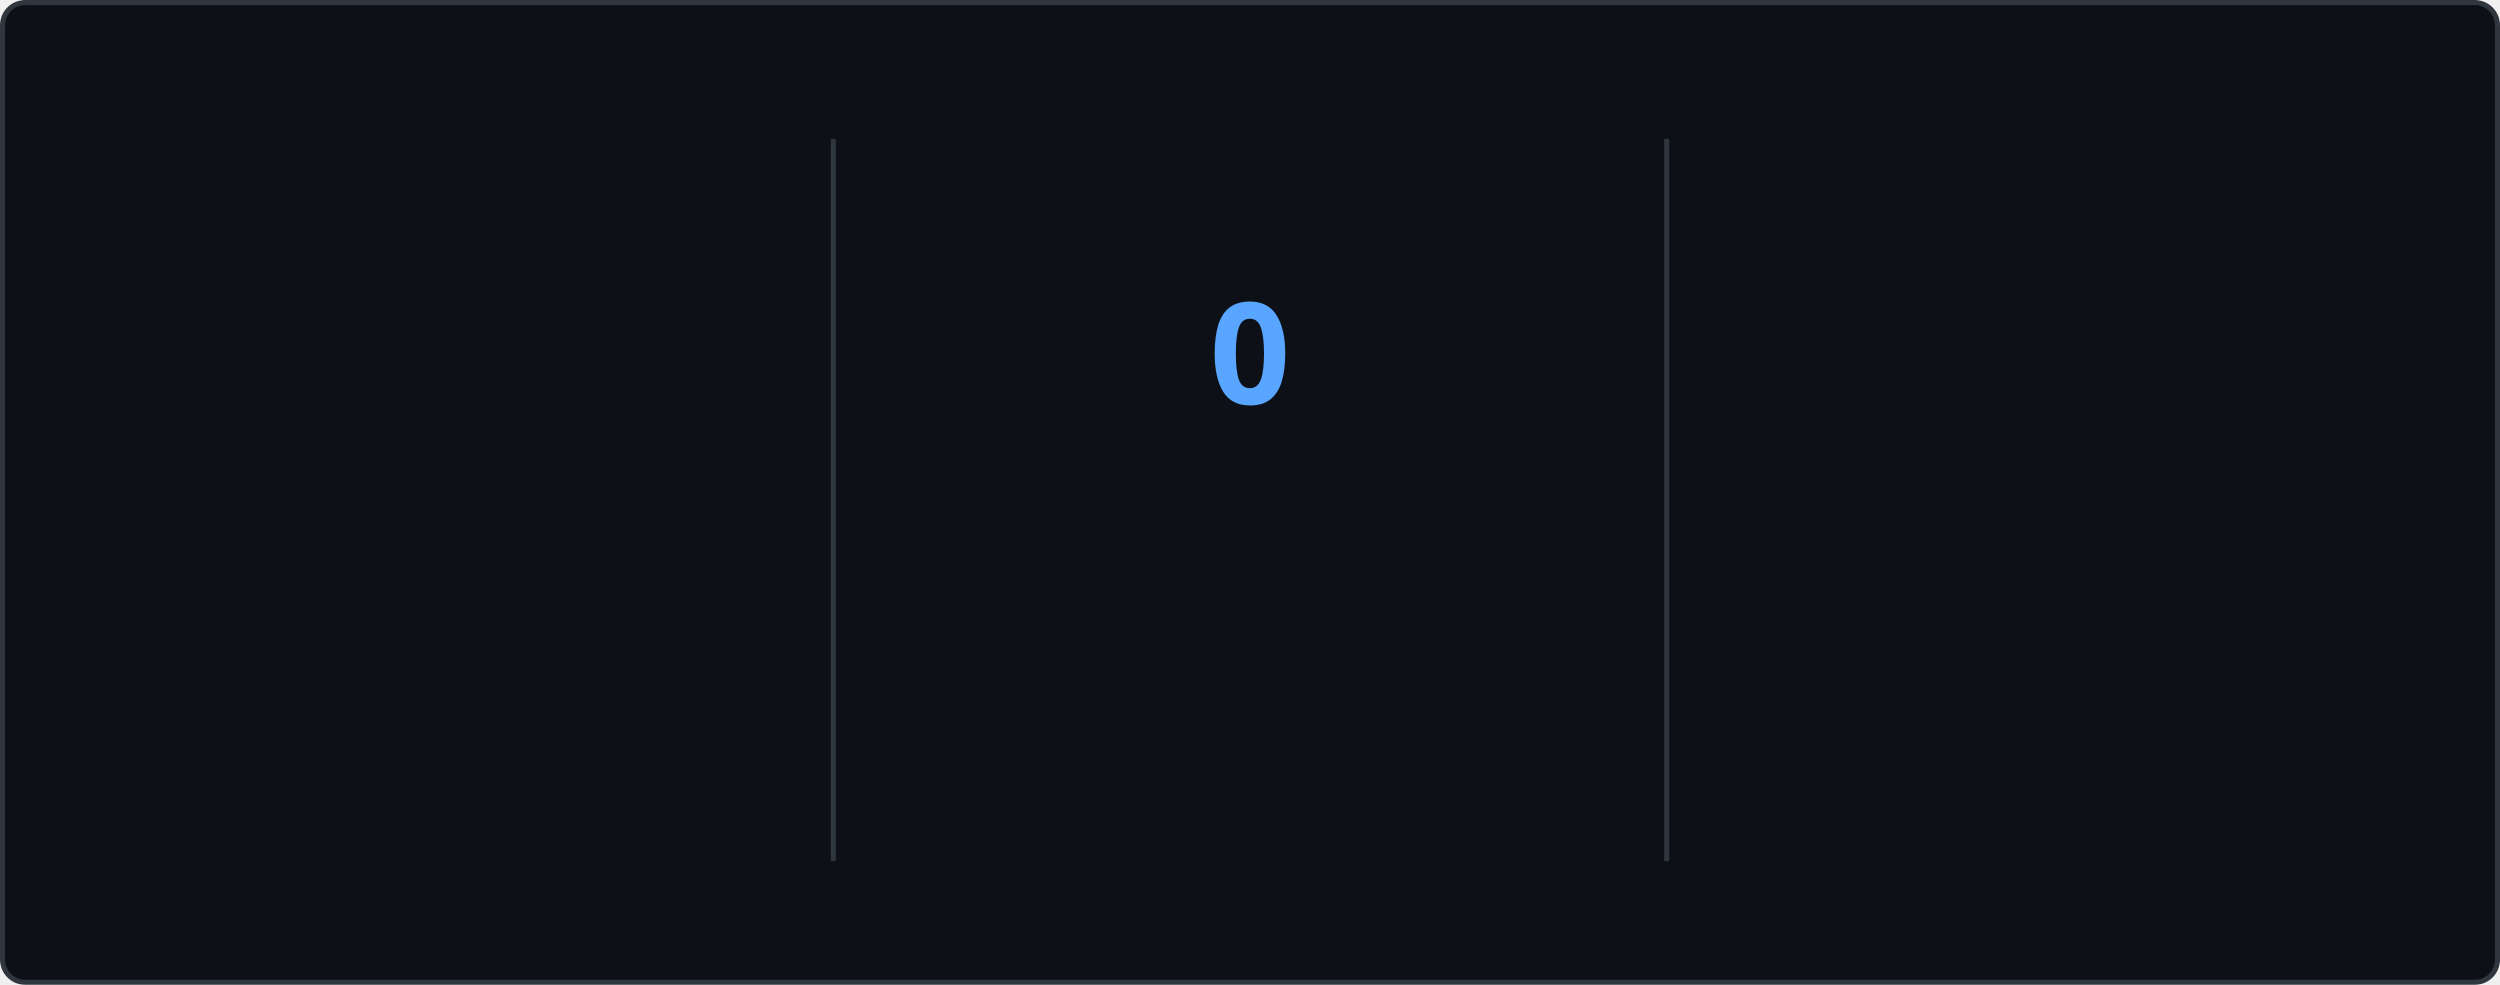
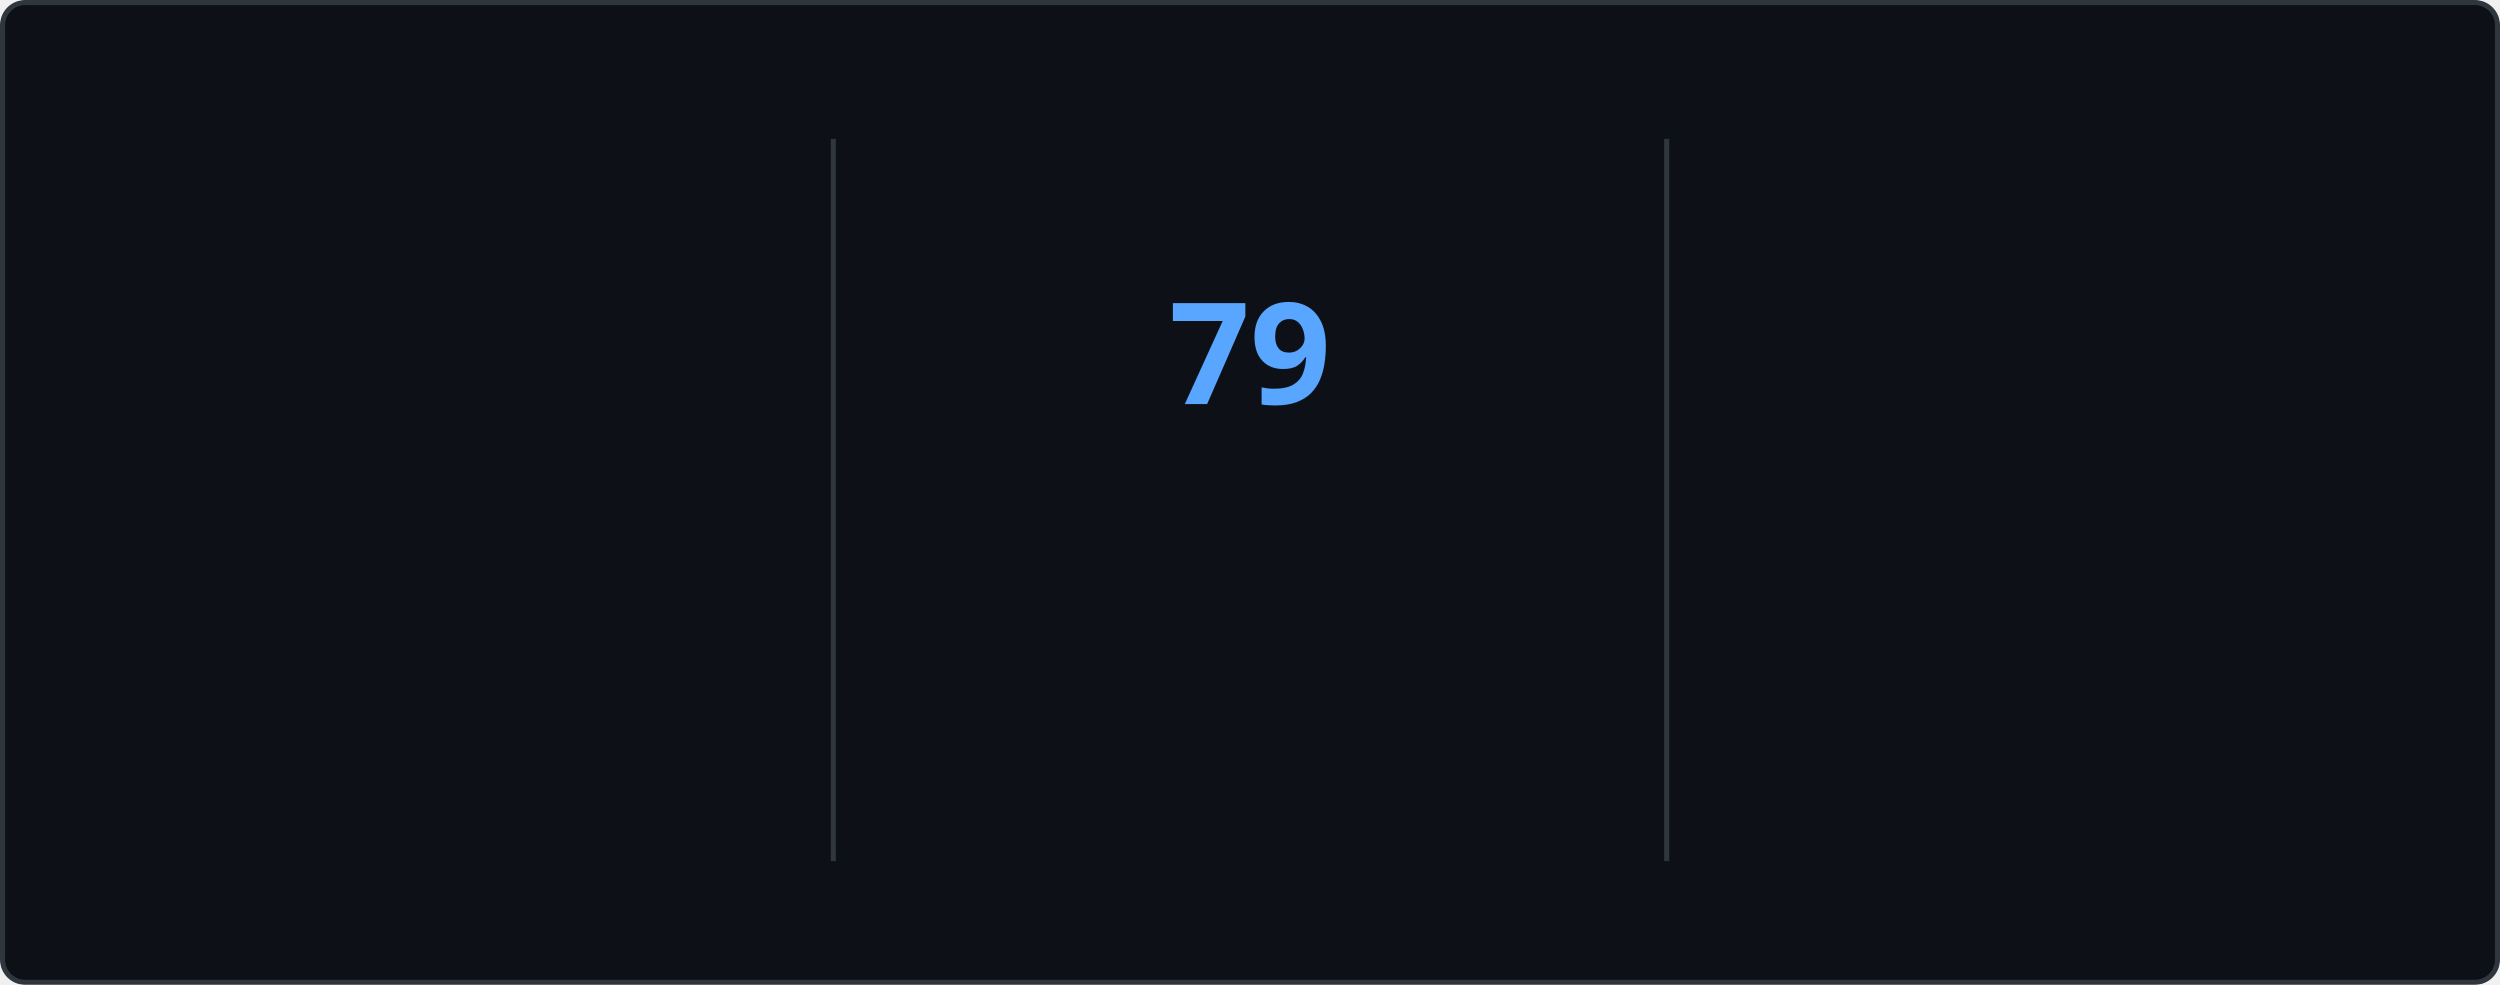
<svg xmlns="http://www.w3.org/2000/svg" style="isolation: isolate" viewBox="0 0 495 195" width="495px" height="195px" direction="ltr">
  <style>
    @keyframes currstreak {
      0% { font-size: 3px; opacity: 0.2; }
      80% { font-size: 34px; opacity: 1; }
      100% { font-size: 28px; opacity: 1; }
    }
    @keyframes fadein {
      0% { opacity: 0; }
      100% { opacity: 1; }
    }
    .big-number {
      font-family: "Segoe UI", Ubuntu, sans-serif;
      font-weight: 700;
      font-size: 28px;
      fill: #e6edf3;
    }
    .label {
      font-family: "Segoe UI", Ubuntu, sans-serif;
      font-weight: 400;
      font-size: 14px;
      fill: #e6edf3;
    }
    .range-text {
      font-family: "Segoe UI", Ubuntu, sans-serif;
      font-weight: 400;
      font-size: 12px;
      fill: #8b949e;
    }
    .current-streak-num {
      font-family: "Segoe UI", Ubuntu, sans-serif;
      font-weight: 700;
      font-size: 28px;
      fill: #58a6ff;
    }</style>
  <defs>
    <clipPath id="outer_rectangle">
      <rect width="495" height="195" rx="4.5" />
    </clipPath>
    <mask id="mask_out_ring_behind_fire">
      <rect width="495" height="195" fill="white" />
      <ellipse id="mask-ellipse" cx="247.5" cy="32" rx="13" ry="18" fill="black" />
    </mask>
  </defs>
  <g clip-path="url(#outer_rectangle)">
    <g style="isolation: isolate">
      <rect fill="#0d1117" rx="4.5" x="0.5" y="0.5" width="494" height="194" stroke="#30363d" />
    </g>
    <g style="isolation: isolate">
      <line x1="165" y1="28" x2="165" y2="170" vector-effect="non-scaling-stroke" stroke-width="1" stroke="#30363d" stroke-linejoin="miter" stroke-linecap="square" stroke-miterlimit="3" />
      <line x1="330" y1="28" x2="330" y2="170" vector-effect="non-scaling-stroke" stroke-width="1" stroke="#30363d" stroke-linejoin="miter" stroke-linecap="square" stroke-miterlimit="3" />
    </g>
    <g style="isolation: isolate">
      <g transform="translate(82.5, 48)">
        <text x="0" y="32" stroke-width="0" text-anchor="middle" class="big-number" style="opacity: 0; animation: fadein 0.5s linear forwards 0.6s">
            5.9K
          </text>
      </g>
      <g transform="translate(82.5, 84)">
        <text x="0" y="32" stroke-width="0" text-anchor="middle" class="label" style="opacity: 0; animation: fadein 0.5s linear forwards 0.7s">
            Total Contributions
          </text>
      </g>
      <g transform="translate(82.5, 114)">
        <text x="0" y="32" stroke-width="0" text-anchor="middle" class="range-text" style="opacity: 0; animation: fadein 0.5s linear forwards 0.8s">
            Sep 28 - Present
          </text>
      </g>
    </g>
    <g style="isolation: isolate">
      <g mask="url(#mask_out_ring_behind_fire)">
        <circle cx="247.5" cy="71" r="40" fill="none" stroke="#e6edf3" stroke-width="5" style="opacity: 0; animation: fadein 0.5s linear forwards 0.4s" />
      </g>
      <g transform="translate(247.5, 19.5)" stroke-opacity="0" style="opacity: 0; animation: fadein 0.5s linear forwards 0.6s">
        <path d="M -12 -0.5 L 15 -0.5 L 15 23.5 L -12 23.5 L -12 -0.5 Z" fill="none" />
        <path d="M 1.5 0.67 C 1.5 0.67 2.24 3.32 2.24 5.47 C 2.24 7.53 0.89 9.2 -1.17 9.2 C -3.23 9.2 -4.79 7.53 -4.79 5.47 L -4.76 5.11 C -6.78 7.51 -8 10.62 -8 13.99 C -8 18.41 -4.42 22 0 22 C 4.42 22 8 18.41 8 13.99 C 8 8.6 5.41 3.79 1.5 0.67 Z M -0.29 19 C -2.07 19 -3.51 17.6 -3.51 15.86 C -3.51 14.24 -2.46 13.1 -0.7 12.74 C 1.07 12.38 2.9 11.53 3.92 10.16 C 4.31 11.45 4.51 12.81 4.51 14.2 C 4.51 16.85 2.36 19 -0.29 19 Z" fill="#e6edf3" stroke-opacity="0" />
      </g>
      <g transform="translate(247.5, 48)">
        <text x="0" y="32" stroke-width="0" text-anchor="middle" class="current-streak-num" style="animation: currstreak 0.6s linear forwards">
-             0
+             79
          </text>
      </g>
      <g transform="translate(247.5, 108)">
        <text x="0" y="32" stroke-width="0" text-anchor="middle" class="label" style="opacity: 0; animation: fadein 0.5s linear forwards 0.9s">
            Current Streak
          </text>
      </g>
      <g transform="translate(247.5, 145)">
        <text x="0" y="21" stroke-width="0" text-anchor="middle" class="range-text" style="opacity: 0; animation: fadein 0.5s linear forwards 0.9s">
-             0 days
+             Jul 12 - Sep 28
          </text>
      </g>
    </g>
    <g style="isolation: isolate">
      <g transform="translate(412.5, 48)">
        <text x="0" y="32" stroke-width="0" text-anchor="middle" class="big-number" style="opacity: 0; animation: fadein 0.5s linear forwards 1.2s">
-             78
+             79
          </text>
      </g>
      <g transform="translate(412.5, 84)">
        <text x="0" y="32" stroke-width="0" text-anchor="middle" class="label" style="opacity: 0; animation: fadein 0.5s linear forwards 1.3s">
            Longest Streak
          </text>
      </g>
      <g transform="translate(412.5, 114)">
        <text x="0" y="32" stroke-width="0" text-anchor="middle" class="range-text" style="opacity: 0; animation: fadein 0.5s linear forwards 1.4s">
-             Jul 12 - Sep 27
+             Jul 12 - Sep 28
          </text>
      </g>
    </g>
  </g>
</svg>
